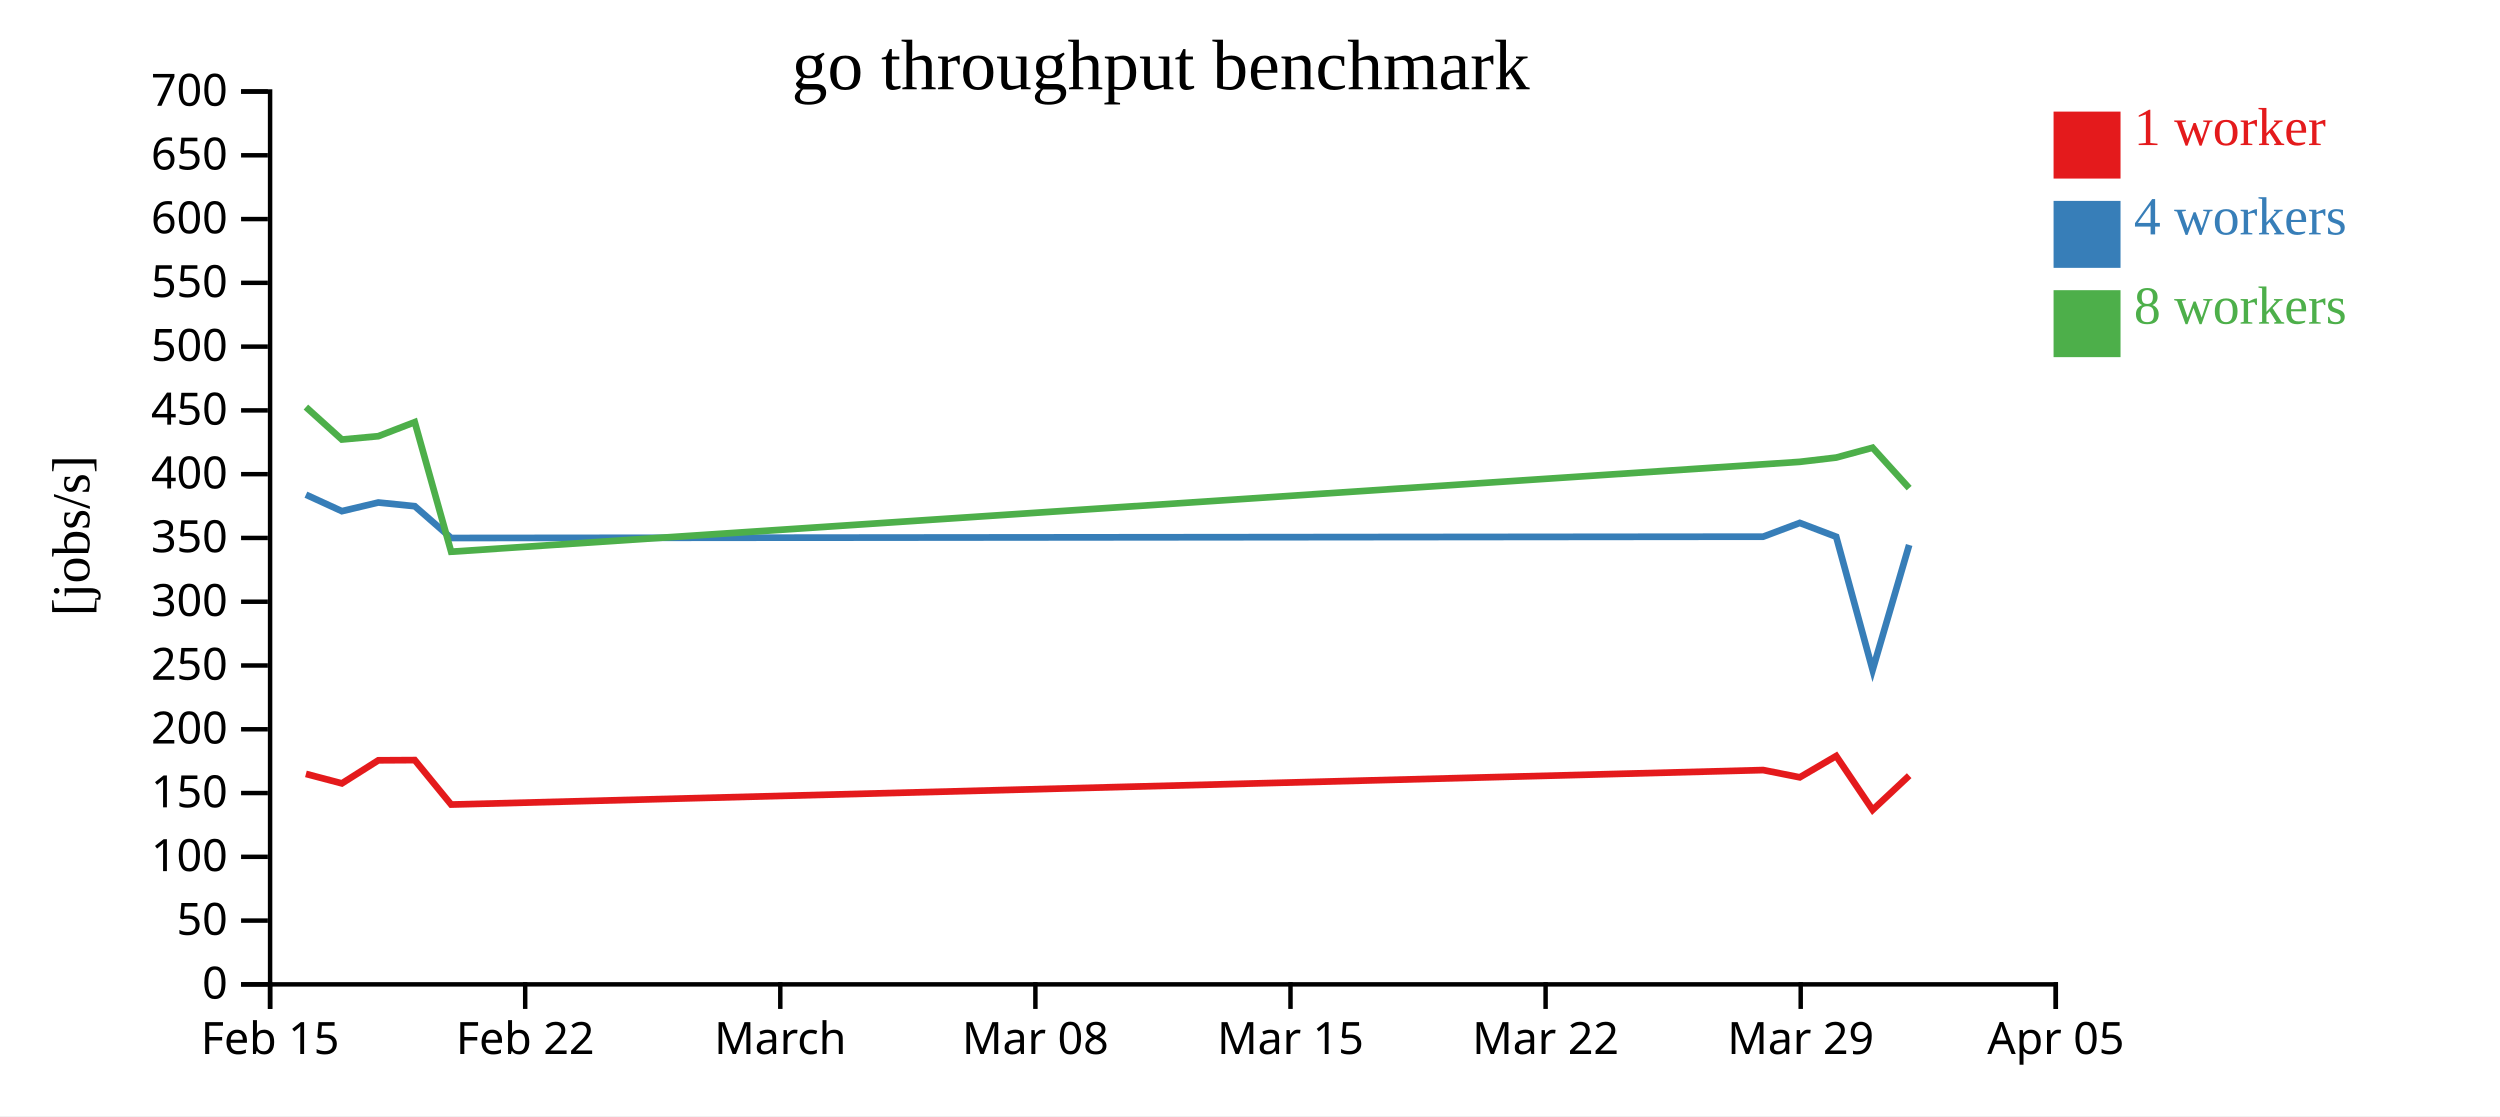
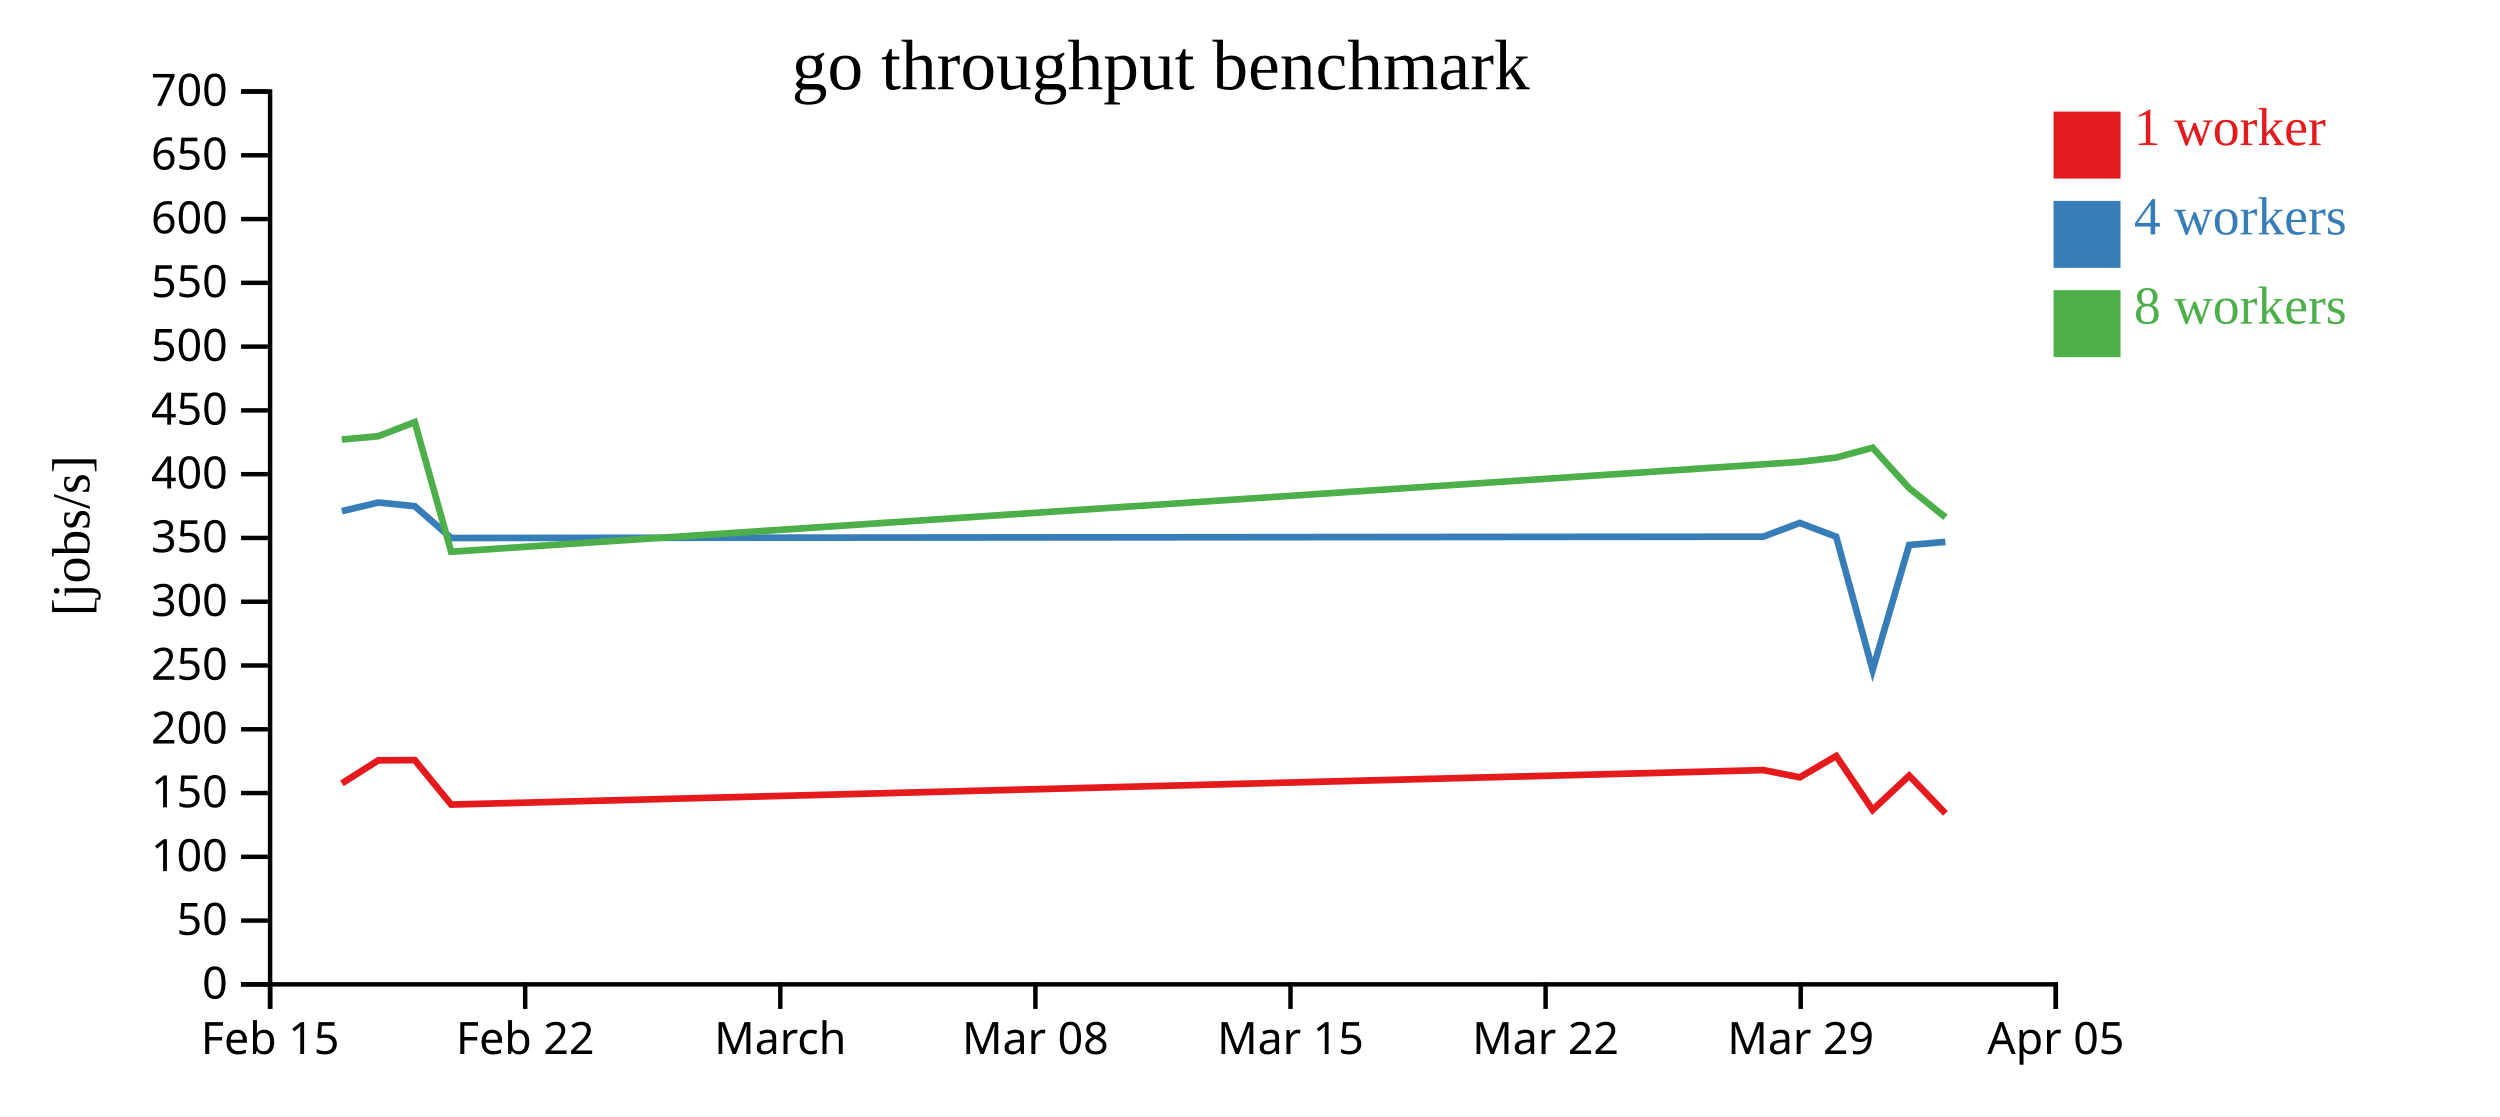
<svg xmlns="http://www.w3.org/2000/svg" width="560" height="250">
  <rect width="100%" height="100%" fill="white" />
  <g transform="translate(60,20)">
    <g transform="translate(0,200)" fill="none" font-size="10" font-family="sans-serif" text-anchor="middle">
      <path class="domain" stroke="currentColor" d="M0.5,6V0.5H400.5V6" />
      <g class="tick" opacity="1" transform="translate(0.5,0)">
        <line stroke="currentColor" y2="6" />
        <text fill="currentColor" y="9" dy="0.71em">Feb 15</text>
      </g>
      <g class="tick" opacity="1" transform="translate(57.64286,0)">
        <line stroke="currentColor" y2="6" />
        <text fill="currentColor" y="9" dy="0.71em">Feb 22</text>
      </g>
      <g class="tick" opacity="1" transform="translate(114.7857,0)">
        <line stroke="currentColor" y2="6" />
        <text fill="currentColor" y="9" dy="0.71em">March</text>
      </g>
      <g class="tick" opacity="1" transform="translate(171.9286,0)">
        <line stroke="currentColor" y2="6" />
        <text fill="currentColor" y="9" dy="0.71em">Mar 08</text>
      </g>
      <g class="tick" opacity="1" transform="translate(229.0714,0)">
        <line stroke="currentColor" y2="6" />
        <text fill="currentColor" y="9" dy="0.71em">Mar 15</text>
      </g>
      <g class="tick" opacity="1" transform="translate(286.2143,0)">
        <line stroke="currentColor" y2="6" />
        <text fill="currentColor" y="9" dy="0.71em">Mar 22</text>
      </g>
      <g class="tick" opacity="1" transform="translate(343.3571,0)">
        <line stroke="currentColor" y2="6" />
        <text fill="currentColor" y="9" dy="0.71em">Mar 29</text>
      </g>
      <g class="tick" opacity="1" transform="translate(400.5,0)">
        <line stroke="currentColor" y2="6" />
        <text fill="currentColor" y="9" dy="0.71em">Apr 05</text>
      </g>
    </g>
    <g fill="none" font-size="10" font-family="sans-serif" text-anchor="end">
      <path class="domain" stroke="currentColor" d="M-6,200.5H0.5V0.5H-6" />
      <g class="tick" opacity="1" transform="translate(0,200.5)">
        <line stroke="currentColor" x2="-6" />
        <text fill="currentColor" x="-9" dy="0.32em">0</text>
      </g>
      <g class="tick" opacity="1" transform="translate(0,186.2143)">
        <line stroke="currentColor" x2="-6" />
        <text fill="currentColor" x="-9" dy="0.32em">50</text>
      </g>
      <g class="tick" opacity="1" transform="translate(0,171.9286)">
        <line stroke="currentColor" x2="-6" />
        <text fill="currentColor" x="-9" dy="0.32em">100</text>
      </g>
      <g class="tick" opacity="1" transform="translate(0,157.6429)">
        <line stroke="currentColor" x2="-6" />
        <text fill="currentColor" x="-9" dy="0.32em">150</text>
      </g>
      <g class="tick" opacity="1" transform="translate(0,143.3571)">
        <line stroke="currentColor" x2="-6" />
        <text fill="currentColor" x="-9" dy="0.32em">200</text>
      </g>
      <g class="tick" opacity="1" transform="translate(0,129.0714)">
        <line stroke="currentColor" x2="-6" />
        <text fill="currentColor" x="-9" dy="0.32em">250</text>
      </g>
      <g class="tick" opacity="1" transform="translate(0,114.7857)">
        <line stroke="currentColor" x2="-6" />
        <text fill="currentColor" x="-9" dy="0.32em">300</text>
      </g>
      <g class="tick" opacity="1" transform="translate(0,100.5)">
        <line stroke="currentColor" x2="-6" />
        <text fill="currentColor" x="-9" dy="0.32em">350</text>
      </g>
      <g class="tick" opacity="1" transform="translate(0,86.21429)">
        <line stroke="currentColor" x2="-6" />
        <text fill="currentColor" x="-9" dy="0.32em">400</text>
      </g>
      <g class="tick" opacity="1" transform="translate(0,71.92857)">
        <line stroke="currentColor" x2="-6" />
        <text fill="currentColor" x="-9" dy="0.32em">450</text>
      </g>
      <g class="tick" opacity="1" transform="translate(0,57.64286)">
        <line stroke="currentColor" x2="-6" />
        <text fill="currentColor" x="-9" dy="0.32em">500</text>
      </g>
      <g class="tick" opacity="1" transform="translate(0,43.35714)">
        <line stroke="currentColor" x2="-6" />
        <text fill="currentColor" x="-9" dy="0.32em">550</text>
      </g>
      <g class="tick" opacity="1" transform="translate(0,29.07143)">
        <line stroke="currentColor" x2="-6" />
        <text fill="currentColor" x="-9" dy="0.32em">600</text>
      </g>
      <g class="tick" opacity="1" transform="translate(0,14.78571)">
        <line stroke="currentColor" x2="-6" />
        <text fill="currentColor" x="-9" dy="0.32em">650</text>
      </g>
      <g class="tick" opacity="1" transform="translate(0,0.5)">
        <line stroke="currentColor" x2="-6" />
        <text fill="currentColor" x="-9" dy="0.32em">700</text>
      </g>
    </g>
    <text text-anchor="middle" style="font-size: 12px" transform="rotate(-90)" y="-40" x="-100">[jobs/s]</text>
    <text text-anchor="middle" style="font-size: 16px" y="0" x="200">go throughput benchmark</text>
-     <path class="line" fill="none" stroke="#e41a1c" stroke-width="1.5" d="M8.526,153.357L16.581,155.479L24.745,150.311L32.908,150.263L41.061,160.221L334.955,152.496L343.15,154.121L351.309,149.341L359.466,161.419L367.655,153.749" />
-     <path class="line" fill="none" stroke="#377eb8" stroke-width="1.5" d="M8.527,90.81L16.58,94.499L24.745,92.562L32.91,93.39L41.057,100.512L334.956,100.21L343.147,97.133L351.308,100.234L359.467,130.055L367.655,102.074" />
-     <path class="line" fill="none" stroke="#4daf4a" stroke-width="1.5" d="M8.522,71.184L16.575,78.454L24.74,77.708L32.904,74.558L41.056,103.583L334.948,84.005L343.142,83.453L351.306,82.495L359.457,80.287L367.648,89.337" />
+     <path class="line" fill="none" stroke="#e41a1c" stroke-width="1.5" d="M16.581,155.479L24.745,150.311L32.908,150.263L41.061,160.221L334.955,152.496L343.15,154.121L351.309,149.341L359.466,161.419L367.655,153.749L375.778,162.202" />
+     <path class="line" fill="none" stroke="#377eb8" stroke-width="1.5" d="M16.58,94.499L24.745,92.562L32.91,93.39L41.057,100.512L334.956,100.21L343.147,97.133L351.308,100.234L359.467,130.055L367.655,102.074L375.775,101.381" />
+     <path class="line" fill="none" stroke="#4daf4a" stroke-width="1.5" d="M16.575,78.454L24.74,77.708L32.904,74.558L41.056,103.583L334.948,84.005L343.142,83.453L351.306,82.495L359.457,80.287L367.648,89.337L375.771,95.883" />
    <rect class="dot" x="400" y="5" width="15" height="15" style="fill: #e41a1c;" />
    <rect class="dot" x="400" y="25" width="15" height="15" style="fill: #377eb8;" />
    <rect class="dot" x="400" y="45" width="15" height="15" style="fill: #4daf4a;" />
    <text class="label" x="418" y="12.5" style="fill: #e41a1c; alignment-baseline: middle;" text-anchor="left">1 worker</text>
    <text class="label" x="418" y="32.5" style="fill: #377eb8; alignment-baseline: middle;" text-anchor="left">4 workers</text>
    <text class="label" x="418" y="52.5" style="fill: #4daf4a; alignment-baseline: middle;" text-anchor="left">8 workers</text>
  </g>
</svg>
